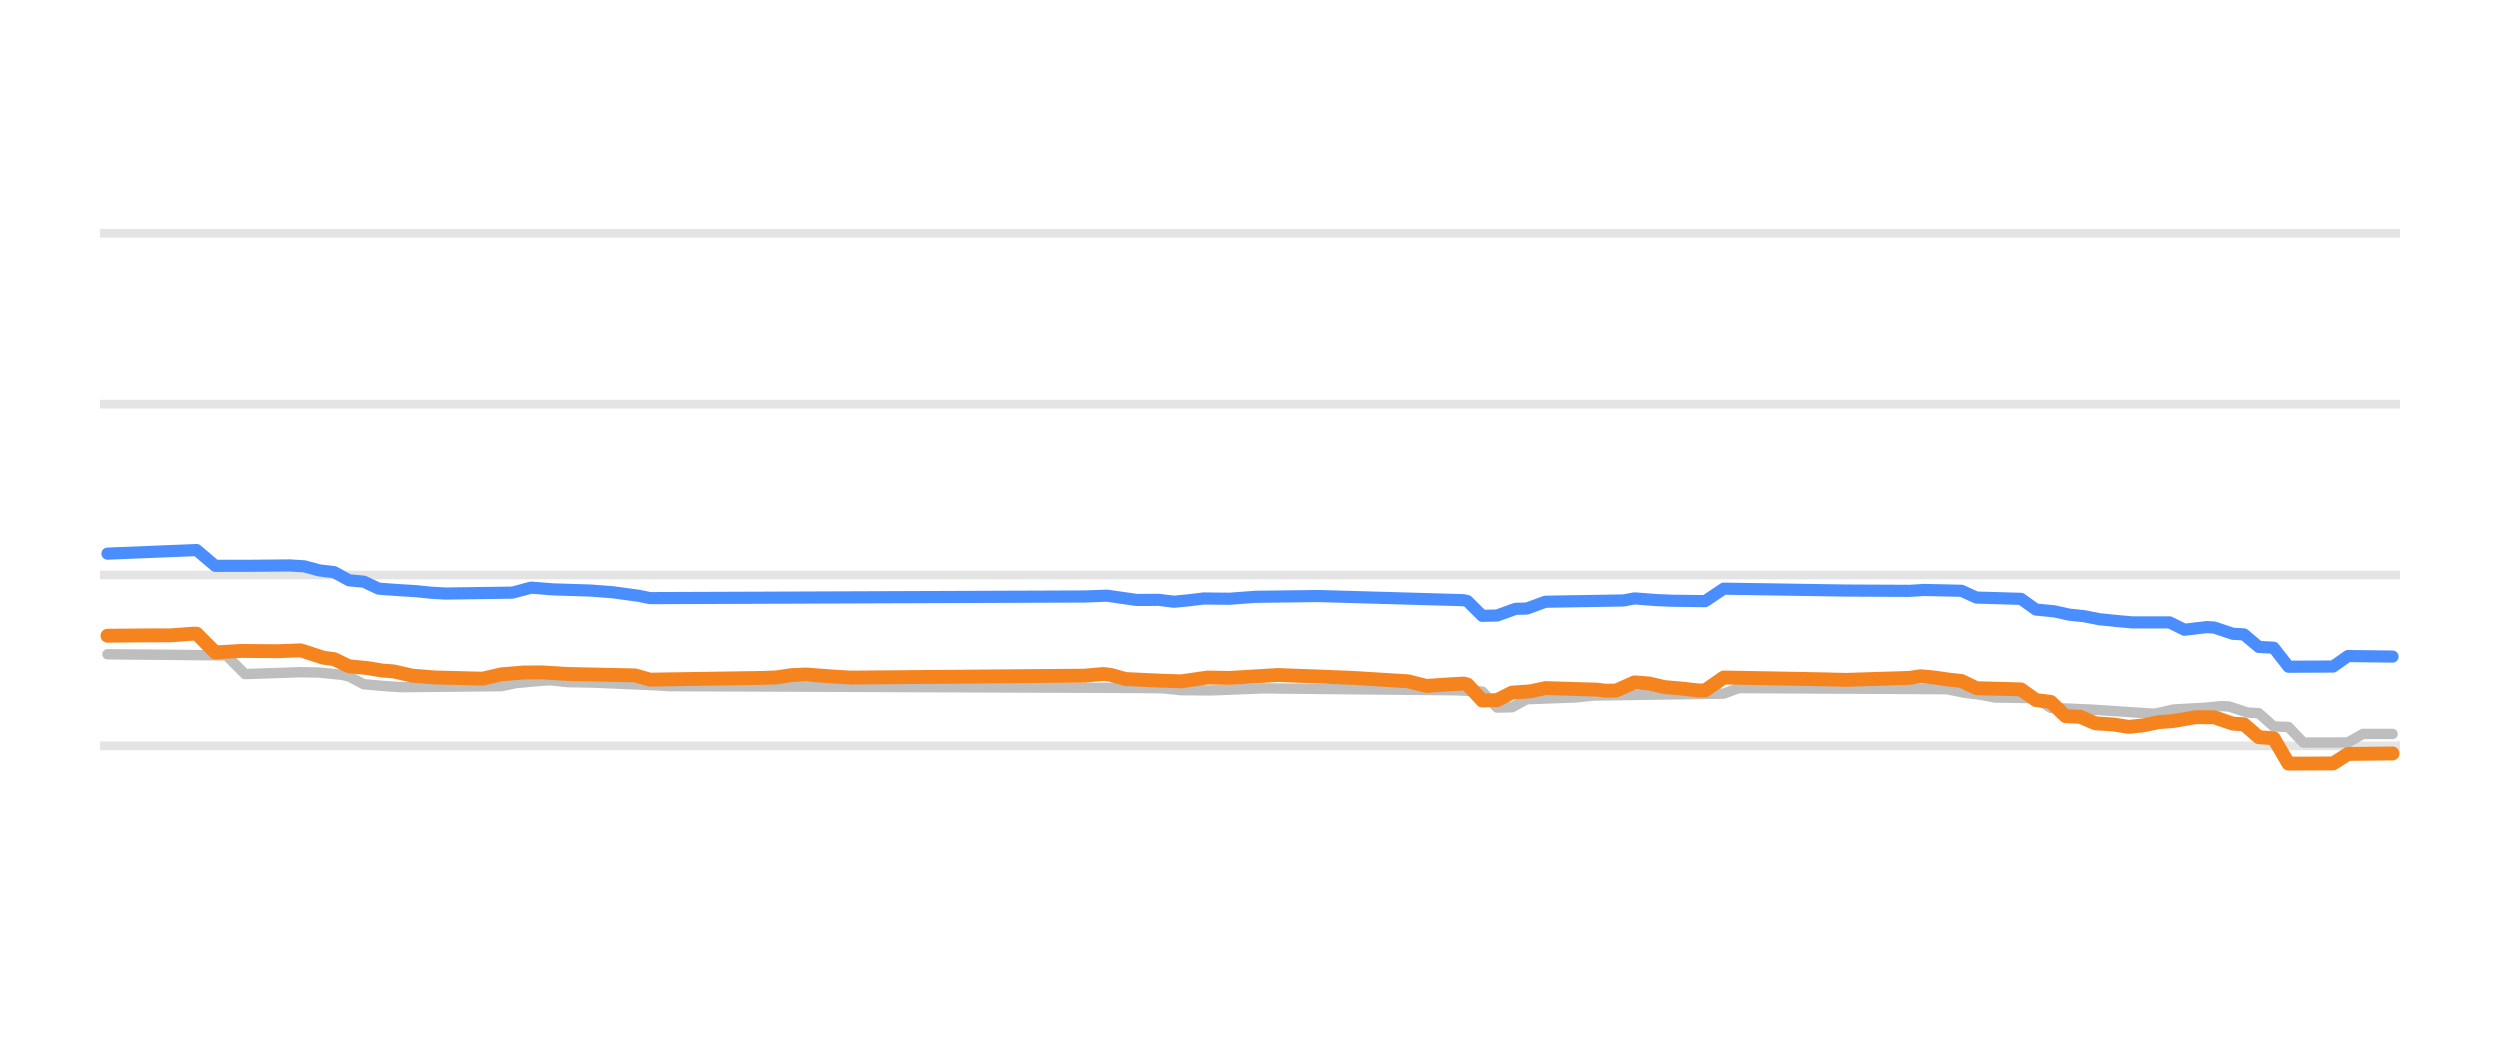
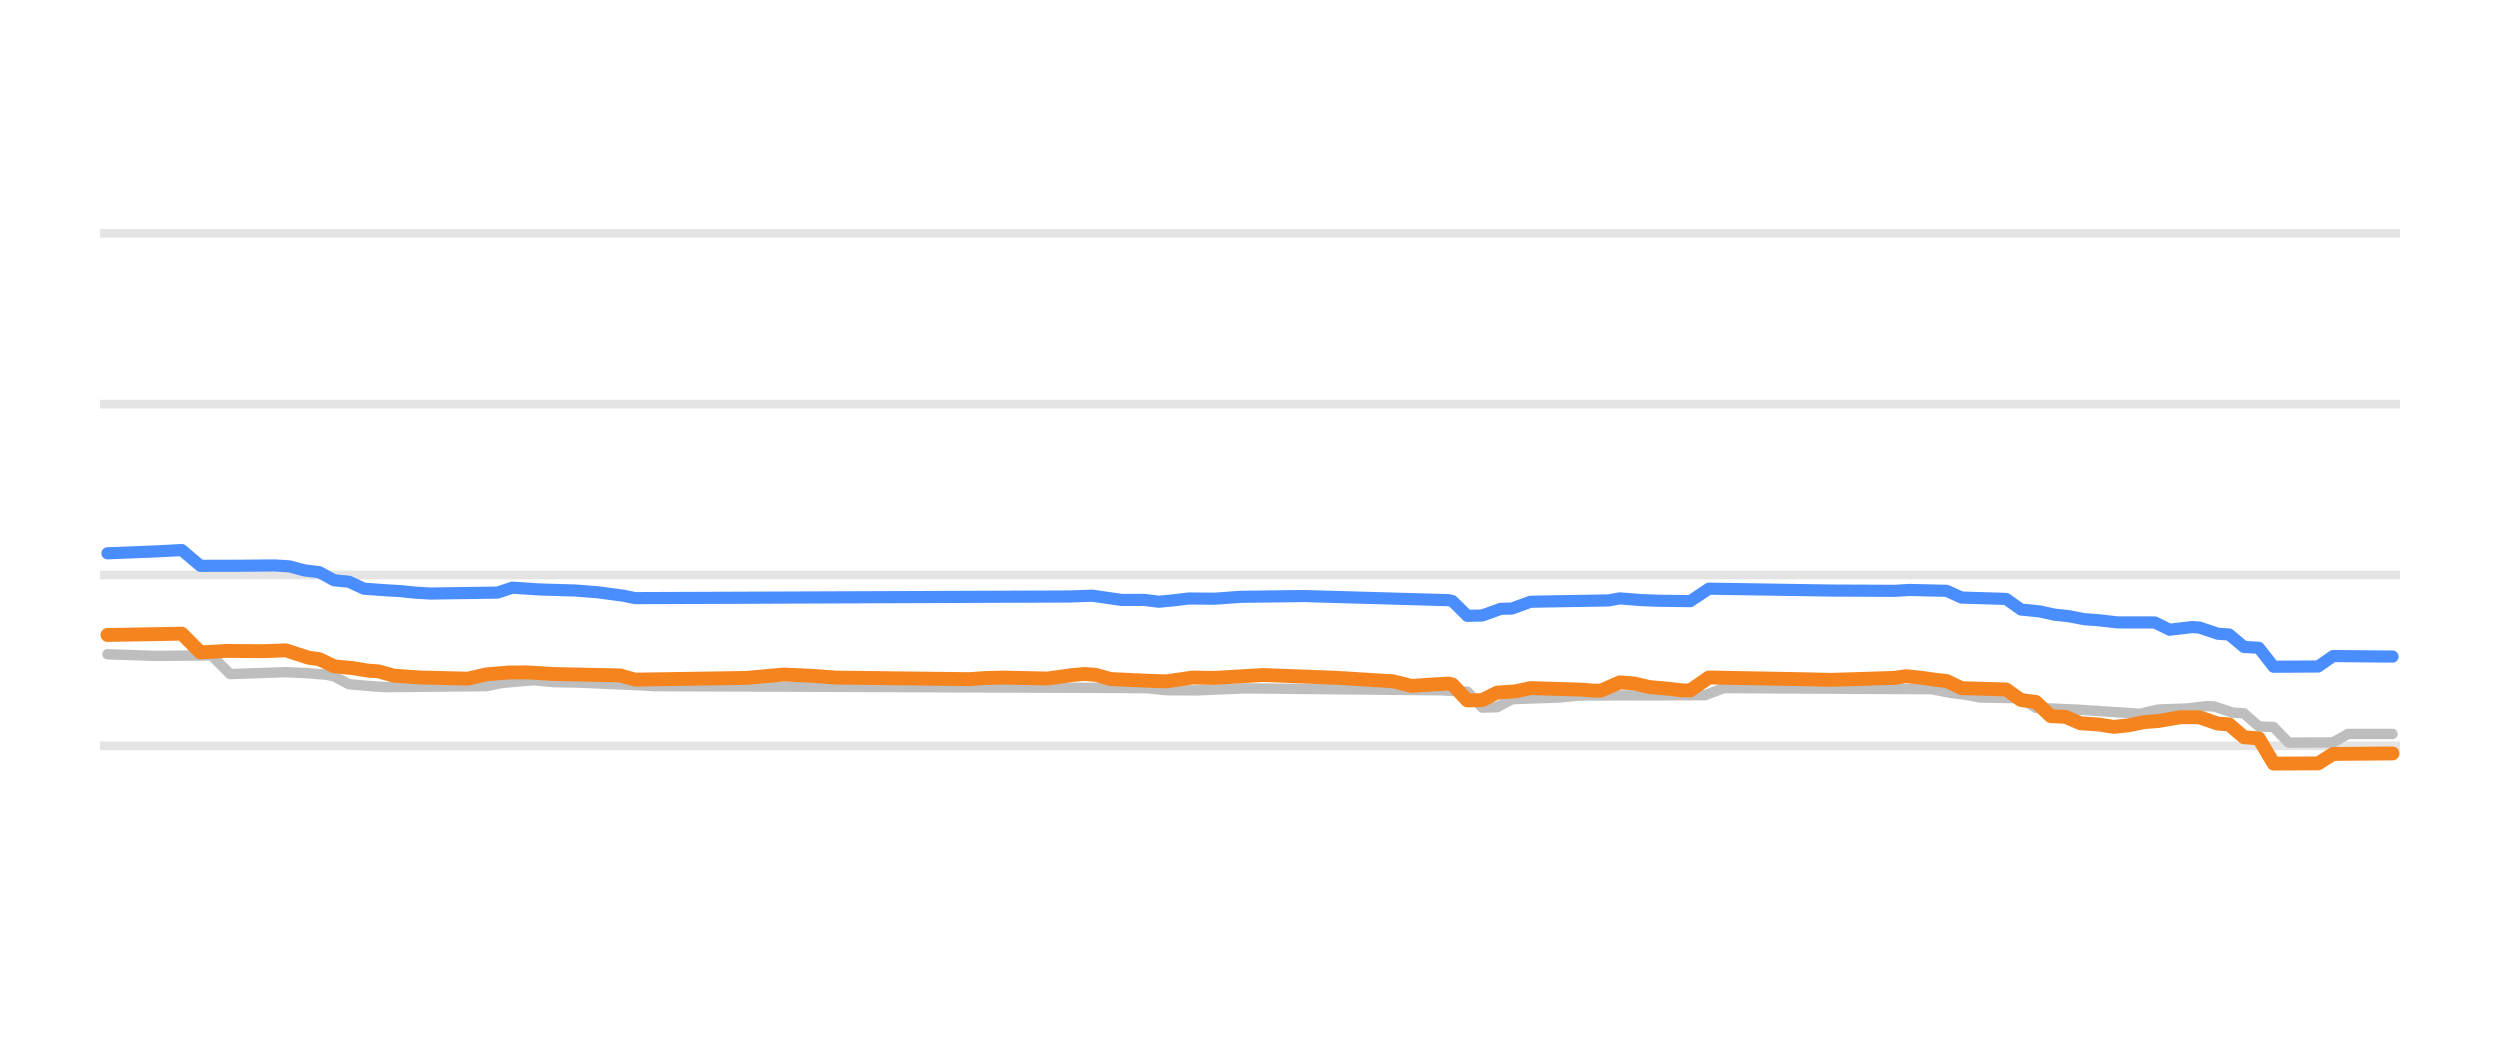
<svg xmlns="http://www.w3.org/2000/svg" width="144pt" height="60pt" viewBox="0 0 144 60" version="1.1">
  <defs>
    <style type="text/css">*{stroke-linejoin: round; stroke-linecap: butt}</style>
  </defs>
  <g id="figure_1">
    <g id="patch_1">
      <path d="M 0 60  L 144 60  L 144 0  L 0 0  L 0 60  z " style="fill: none; opacity: 0" />
    </g>
    <g id="axes_1">
      <g id="patch_2">
        <path d="M 5.76 52.8  L 138.24 52.8  L 138.24 3.6  L 5.76 3.6  L 5.76 52.8  z " style="fill: none" />
      </g>
      <g id="matplotlib.axis_1" />
      <g id="matplotlib.axis_2" />
      <g id="line2d_1">
-         <path d="M 5.76 42.96  L 138.24 42.96  " clip-path="url(#p7d88f23d23)" style="fill: none; stroke: #b2b2b2; stroke-opacity: 0.35; stroke-width: 0.5; stroke-linecap: square" />
+         <path d="M 5.76 42.96  L 138.24 42.96  " clip-path="url(#p451757fb00)" style="fill: none; stroke: #b2b2b2; stroke-opacity: 0.35; stroke-width: 0.5; stroke-linecap: square" />
      </g>
      <g id="line2d_2">
-         <path d="M 5.76 33.12  L 138.24 33.12  " clip-path="url(#p7d88f23d23)" style="fill: none; stroke: #b2b2b2; stroke-opacity: 0.35; stroke-width: 0.5; stroke-linecap: square" />
+         <path d="M 5.76 33.12  L 138.24 33.12  " clip-path="url(#p451757fb00)" style="fill: none; stroke: #b2b2b2; stroke-opacity: 0.35; stroke-width: 0.5; stroke-linecap: square" />
      </g>
      <g id="line2d_3">
-         <path d="M 5.76 23.28  L 138.24 23.28  " clip-path="url(#p7d88f23d23)" style="fill: none; stroke: #b2b2b2; stroke-opacity: 0.35; stroke-width: 0.5; stroke-linecap: square" />
+         <path d="M 5.76 23.28  L 138.24 23.28  " clip-path="url(#p451757fb00)" style="fill: none; stroke: #b2b2b2; stroke-opacity: 0.35; stroke-width: 0.5; stroke-linecap: square" />
      </g>
      <g id="line2d_4">
-         <path d="M 5.76 13.44  L 138.24 13.44  " clip-path="url(#p7d88f23d23)" style="fill: none; stroke: #b2b2b2; stroke-opacity: 0.35; stroke-width: 0.5; stroke-linecap: square" />
+         <path d="M 5.76 13.44  L 138.24 13.44  " clip-path="url(#p451757fb00)" style="fill: none; stroke: #b2b2b2; stroke-opacity: 0.35; stroke-width: 0.5; stroke-linecap: square" />
      </g>
      <g id="line2d_5">
-         <path d="M 6.19 37.686  L 13.039 37.75  L 14.109 38.827  L 17.319 38.718  L 18.389 38.738  L 19.673 38.867  L 20.101 38.96  L 20.957 39.413  L 22.241 39.523  L 23.097 39.58  L 28.876 39.523  L 29.732 39.344  L 30.802 39.245  L 31.658 39.181  L 32.728 39.29  L 34.226 39.318  L 37.864 39.477  L 38.507 39.521  L 65.473 39.626  L 66.971 39.644  L 68.041 39.754  L 69.753 39.767  L 72.749 39.649  L 83.878 39.759  L 85.376 39.834  L 86.232 40.756  L 87.088 40.737  L 87.944 40.274  L 90.726 40.174  L 91.796 40.062  L 99.287 39.953  L 100.143 39.634  L 112.128 39.695  L 113.198 39.91  L 114.054 40.012  L 114.91 40.175  L 117.264 40.215  L 118.12 40.771  L 120.475 40.874  L 124.113 41.114  L 125.183 40.869  L 127.109 40.759  L 127.965 40.672  L 128.393 40.692  L 129.463 41.046  L 130.105 41.081  L 130.961 41.843  L 131.817 41.875  L 132.673 42.773  L 135.242 42.766  L 136.098 42.276  L 137.81 42.276  L 137.81 42.276  " clip-path="url(#p7d88f23d23)" style="fill: none; stroke: #bebebe; stroke-width: 0.6; stroke-linecap: round" />
+         <path d="M 6.19 37.686  L 8.972 37.779  L 12.183 37.75  L 13.253 38.827  L 16.463 38.717  L 17.747 38.777  L 18.817 38.867  L 19.245 38.962  L 20.101 39.413  L 21.385 39.524  L 22.241 39.58  L 28.02 39.522  L 28.876 39.344  L 29.946 39.244  L 30.802 39.181  L 31.872 39.291  L 33.37 39.318  L 37.008 39.479  L 37.65 39.521  L 64.616 39.627  L 66.115 39.644  L 67.185 39.755  L 68.897 39.767  L 71.679 39.649  L 83.022 39.76  L 84.52 39.839  L 85.376 40.756  L 86.232 40.735  L 87.088 40.274  L 89.87 40.173  L 90.94 40.062  L 98.217 40.042  L 99.287 39.634  L 111.272 39.697  L 112.342 39.91  L 113.198 40.013  L 114.054 40.175  L 116.408 40.218  L 117.264 40.771  L 119.619 40.874  L 123.257 41.113  L 124.327 40.869  L 126.039 40.807  L 127.109 40.672  L 127.537 40.694  L 128.607 41.046  L 129.249 41.085  L 130.105 41.843  L 130.961 41.879  L 131.817 42.773  L 134.386 42.763  L 135.242 42.276  L 137.81 42.276  L 137.81 42.276  " clip-path="url(#p451757fb00)" style="fill: none; stroke: #bebebe; stroke-width: 0.6; stroke-linecap: round" />
      </g>
      <g id="line2d_6">
-         <path d="M 6.19 31.89  L 11.327 31.683  L 12.397 32.592  L 14.537 32.589  L 16.677 32.569  L 17.533 32.622  L 18.389 32.854  L 19.245 32.955  L 20.101 33.425  L 20.957 33.505  L 21.813 33.907  L 23.097 34  L 23.953 34.05  L 24.81 34.139  L 25.666 34.188  L 29.518 34.135  L 30.588 33.848  L 31.872 33.949  L 34.012 34.015  L 35.296 34.114  L 36.794 34.318  L 37.436 34.453  L 62.476 34.358  L 63.76 34.311  L 65.473 34.557  L 66.757 34.552  L 67.613 34.66  L 68.469 34.578  L 69.325 34.473  L 70.823 34.487  L 72.321 34.376  L 75.959 34.332  L 84.306 34.571  L 84.52 34.62  L 85.376 35.472  L 86.232 35.454  L 87.302 35.068  L 87.944 35.054  L 89.014 34.66  L 93.509 34.586  L 94.151 34.468  L 95.435 34.567  L 96.291 34.601  L 98.217 34.626  L 99.287 33.907  L 106.35 34.016  L 109.988 34.033  L 110.844 33.981  L 112.984 34.03  L 113.84 34.419  L 116.408 34.494  L 117.264 35.108  L 118.334 35.214  L 119.19 35.403  L 120.047 35.494  L 120.903 35.664  L 121.973 35.774  L 122.829 35.851  L 124.969 35.85  L 125.825 36.272  L 127.109 36.121  L 127.537 36.144  L 128.607 36.505  L 129.249 36.542  L 130.105 37.263  L 130.961 37.307  L 131.817 38.404  L 134.386 38.392  L 135.242 37.789  L 137.81 37.819  L 137.81 37.819  " clip-path="url(#p7d88f23d23)" style="fill: none; stroke: #4a8dff; stroke-width: 0.7; stroke-linecap: round" />
+         <path d="M 6.19 31.87  L 8.972 31.762  L 10.47 31.683  L 11.541 32.592  L 13.681 32.588  L 15.821 32.569  L 16.677 32.623  L 17.533 32.854  L 18.389 32.957  L 19.245 33.425  L 20.101 33.507  L 20.957 33.907  L 22.241 34.001  L 23.097 34.05  L 23.953 34.139  L 24.81 34.188  L 28.662 34.133  L 29.518 33.848  L 31.016 33.95  L 33.156 34.015  L 34.44 34.115  L 35.938 34.319  L 36.58 34.453  L 61.62 34.358  L 62.904 34.311  L 64.616 34.557  L 65.901 34.553  L 66.757 34.66  L 67.613 34.577  L 68.469 34.473  L 69.967 34.486  L 71.465 34.376  L 75.103 34.332  L 83.45 34.571  L 83.664 34.624  L 84.52 35.472  L 85.376 35.452  L 86.446 35.068  L 87.088 35.052  L 88.158 34.66  L 92.653 34.584  L 93.295 34.468  L 94.579 34.567  L 95.435 34.601  L 97.361 34.626  L 98.431 33.907  L 105.493 34.016  L 109.132 34.032  L 109.988 33.981  L 112.128 34.032  L 112.984 34.419  L 115.552 34.498  L 116.408 35.108  L 117.478 35.216  L 118.334 35.403  L 119.19 35.496  L 120.047 35.664  L 120.903 35.728  L 121.973 35.851  L 124.113 35.853  L 124.969 36.272  L 126.253 36.121  L 126.681 36.146  L 127.751 36.505  L 128.393 36.546  L 129.249 37.263  L 130.105 37.313  L 130.961 38.404  L 133.53 38.389  L 134.386 37.789  L 137.81 37.819  L 137.81 37.819  " clip-path="url(#p451757fb00)" style="fill: none; stroke: #4a8dff; stroke-width: 0.7; stroke-linecap: round" />
      </g>
      <g id="line2d_7">
-         <path d="M 6.19 36.618  L 8.33 36.598  L 9.828 36.595  L 11.112 36.5  L 11.327 36.5  L 12.397 37.579  L 13.895 37.494  L 16.035 37.509  L 17.319 37.459  L 18.603 37.878  L 19.245 37.966  L 20.101 38.379  L 21.171 38.481  L 22.027 38.625  L 22.669 38.671  L 23.739 38.916  L 25.024 39.021  L 27.806 39.091  L 28.876 38.842  L 30.16 38.736  L 31.23 38.73  L 32.728 38.822  L 36.58 38.902  L 37.436 39.147  L 43.857 39.049  L 44.713 39.019  L 45.569 38.889  L 46.425 38.852  L 47.923 38.964  L 48.993 39.029  L 62.476 38.918  L 63.546 38.822  L 63.974 38.872  L 64.83 39.113  L 66.971 39.211  L 68.041 39.245  L 69.539 39.028  L 70.823 39.047  L 73.605 38.881  L 76.173 38.976  L 77.885 39.044  L 81.096 39.242  L 82.166 39.511  L 83.236 39.434  L 84.306 39.373  L 84.52 39.426  L 85.376 40.347  L 86.232 40.328  L 87.088 39.895  L 88.158 39.821  L 89.014 39.634  L 92.01 39.724  L 92.439 39.782  L 93.081 39.779  L 94.151 39.304  L 95.007 39.37  L 95.863 39.575  L 96.933 39.668  L 97.789 39.767  L 98.217 39.767  L 99.287 39.024  L 104.637 39.12  L 106.35 39.16  L 109.988 39.046  L 110.63 38.95  L 111.486 39.033  L 112.342 39.157  L 112.984 39.225  L 113.84 39.639  L 116.408 39.709  L 117.264 40.323  L 118.12 40.427  L 118.976 41.248  L 119.833 41.29  L 120.689 41.661  L 121.759 41.732  L 122.615 41.868  L 123.471 41.778  L 124.327 41.597  L 125.183 41.531  L 126.467 41.31  L 127.537 41.315  L 128.607 41.681  L 129.249 41.719  L 130.105 42.463  L 130.961 42.522  L 131.817 43.983  L 134.386 43.973  L 135.242 43.427  L 137.81 43.398  L 137.81 43.398  " clip-path="url(#p7d88f23d23)" style="fill: none; stroke: #f5841e; stroke-width: 0.8; stroke-linecap: round" />
+         <path d="M 6.19 36.574  L 10.47 36.5  L 11.541 37.578  L 13.039 37.494  L 15.179 37.508  L 16.463 37.459  L 17.747 37.878  L 18.389 37.968  L 19.245 38.379  L 20.315 38.483  L 21.171 38.625  L 21.813 38.672  L 22.669 38.916  L 24.167 39.022  L 26.95 39.09  L 28.02 38.842  L 29.304 38.735  L 30.374 38.731  L 31.872 38.822  L 35.724 38.904  L 36.58 39.147  L 43.001 39.048  L 45.141 38.852  L 46.853 38.932  L 48.137 39.029  L 55.842 39.119  L 56.698 39.057  L 57.768 39.029  L 60.336 39.082  L 61.834 38.875  L 62.476 38.822  L 63.118 38.873  L 63.974 39.113  L 66.115 39.212  L 67.185 39.245  L 68.683 39.029  L 69.967 39.047  L 72.749 38.881  L 75.317 38.977  L 77.029 39.044  L 80.24 39.243  L 81.31 39.511  L 82.38 39.433  L 83.45 39.373  L 83.664 39.43  L 84.52 40.347  L 85.376 40.325  L 86.232 39.895  L 87.302 39.82  L 88.158 39.634  L 91.154 39.725  L 91.796 39.782  L 92.224 39.777  L 93.295 39.304  L 94.151 39.372  L 95.007 39.575  L 96.077 39.669  L 96.933 39.767  L 97.361 39.767  L 98.431 39.024  L 103.781 39.121  L 105.493 39.16  L 109.132 39.045  L 109.774 38.95  L 110.63 39.034  L 111.486 39.157  L 112.128 39.227  L 112.984 39.639  L 115.552 39.713  L 116.408 40.323  L 117.264 40.431  L 118.12 41.248  L 118.976 41.292  L 119.833 41.661  L 120.903 41.733  L 121.759 41.868  L 122.615 41.777  L 123.471 41.597  L 124.327 41.53  L 125.611 41.31  L 126.681 41.317  L 127.751 41.681  L 128.393 41.723  L 129.249 42.463  L 130.105 42.53  L 130.961 43.983  L 133.53 43.97  L 134.386 43.427  L 137.81 43.398  L 137.81 43.398  " clip-path="url(#p451757fb00)" style="fill: none; stroke: #f5841e; stroke-width: 0.8; stroke-linecap: round" />
      </g>
    </g>
  </g>
  <defs>
-     <clipPath id="p7d88f23d23">
+     <clipPath id="p451757fb00">
      <rect x="5.76" y="3.6" width="132.48" height="49.2" />
    </clipPath>
  </defs>
</svg>
